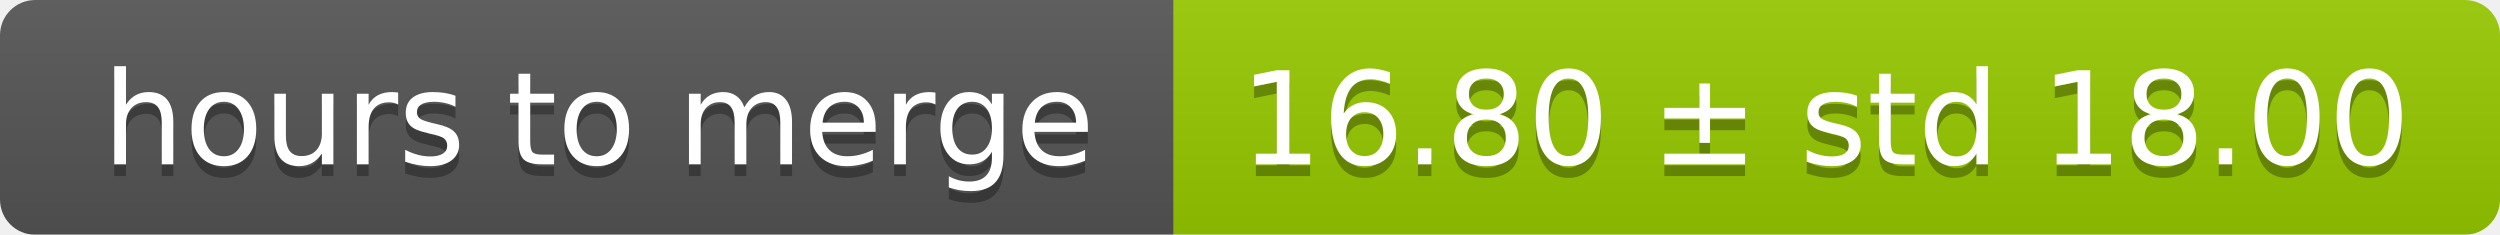
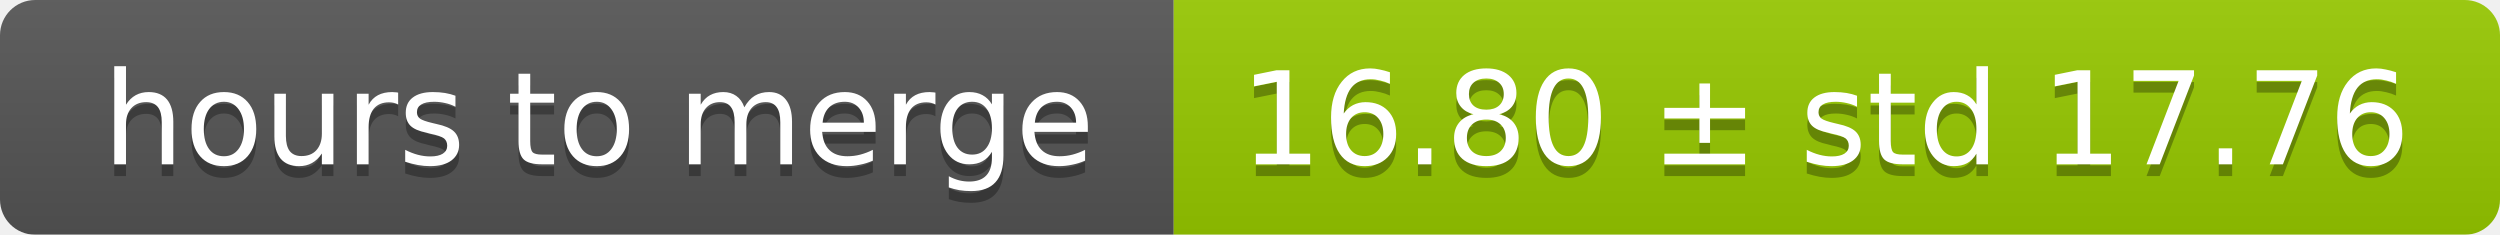
<svg xmlns="http://www.w3.org/2000/svg" width="213" height="20">
  <linearGradient id="smooth" x2="0" y2="100%">
    <stop offset="0" stop-color="#bbb" stop-opacity=".1" />
    <stop offset="1" stop-opacity=".1" />
  </linearGradient>
  <mask id="round">
    <rect width="213" height="20" rx="3" fill="#fff" />
  </mask>
  <g mask="url(#round)">
    <rect width="100" height="20" fill="#555" />
    <rect x="100" width="113" height="20" fill="#97ca00" />
    <rect width="213" height="20" fill="url(#smooth)" />
  </g>
  <g fill="#fff" text-anchor="middle" font-family="DejaVu Sans,Verdana,Geneva,sans-serif" font-size="11">
    <text x="51" y="15" fill="#010101" fill-opacity=".3">hours to merge</text>
    <text x="51" y="14">hours to merge</text>
-     <text x="155.5" y="15" fill="#010101" fill-opacity=".3">16.80 ± std 18.00</text>
-     <text x="155.5" y="14">16.80 ± std 18.00</text>
+     <text x="155.5" y="15" fill="#010101" fill-opacity=".3">16.80 ± std 17.76</text>
+     <text x="155.5" y="14">16.80 ± std 17.76</text>
  </g>
</svg>
